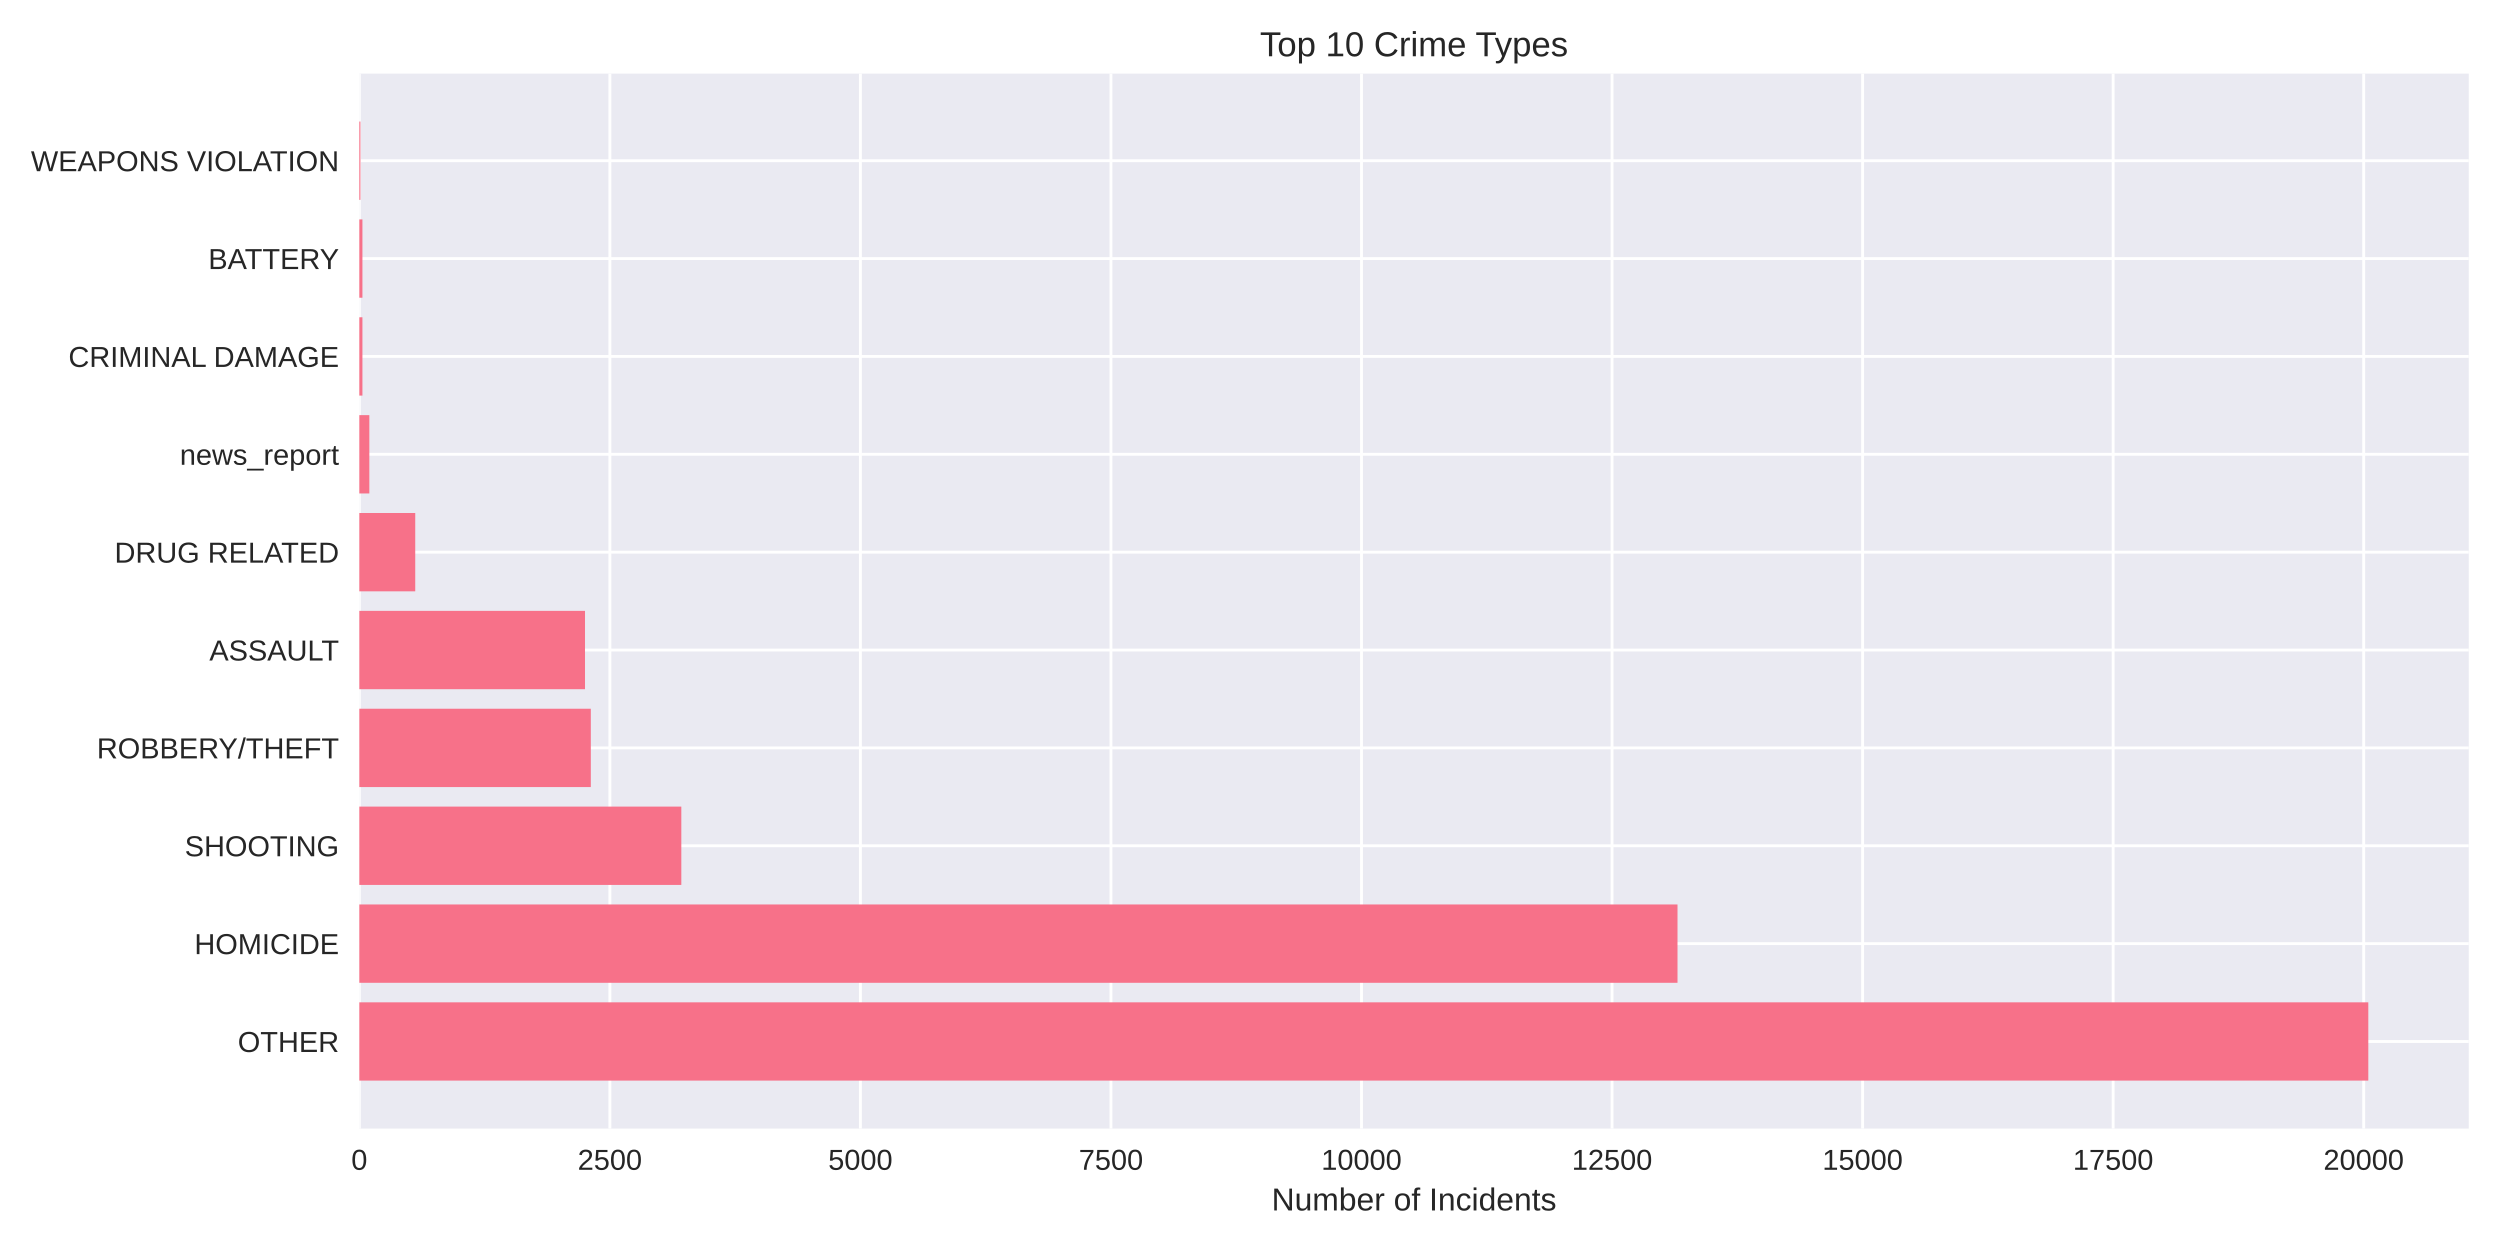
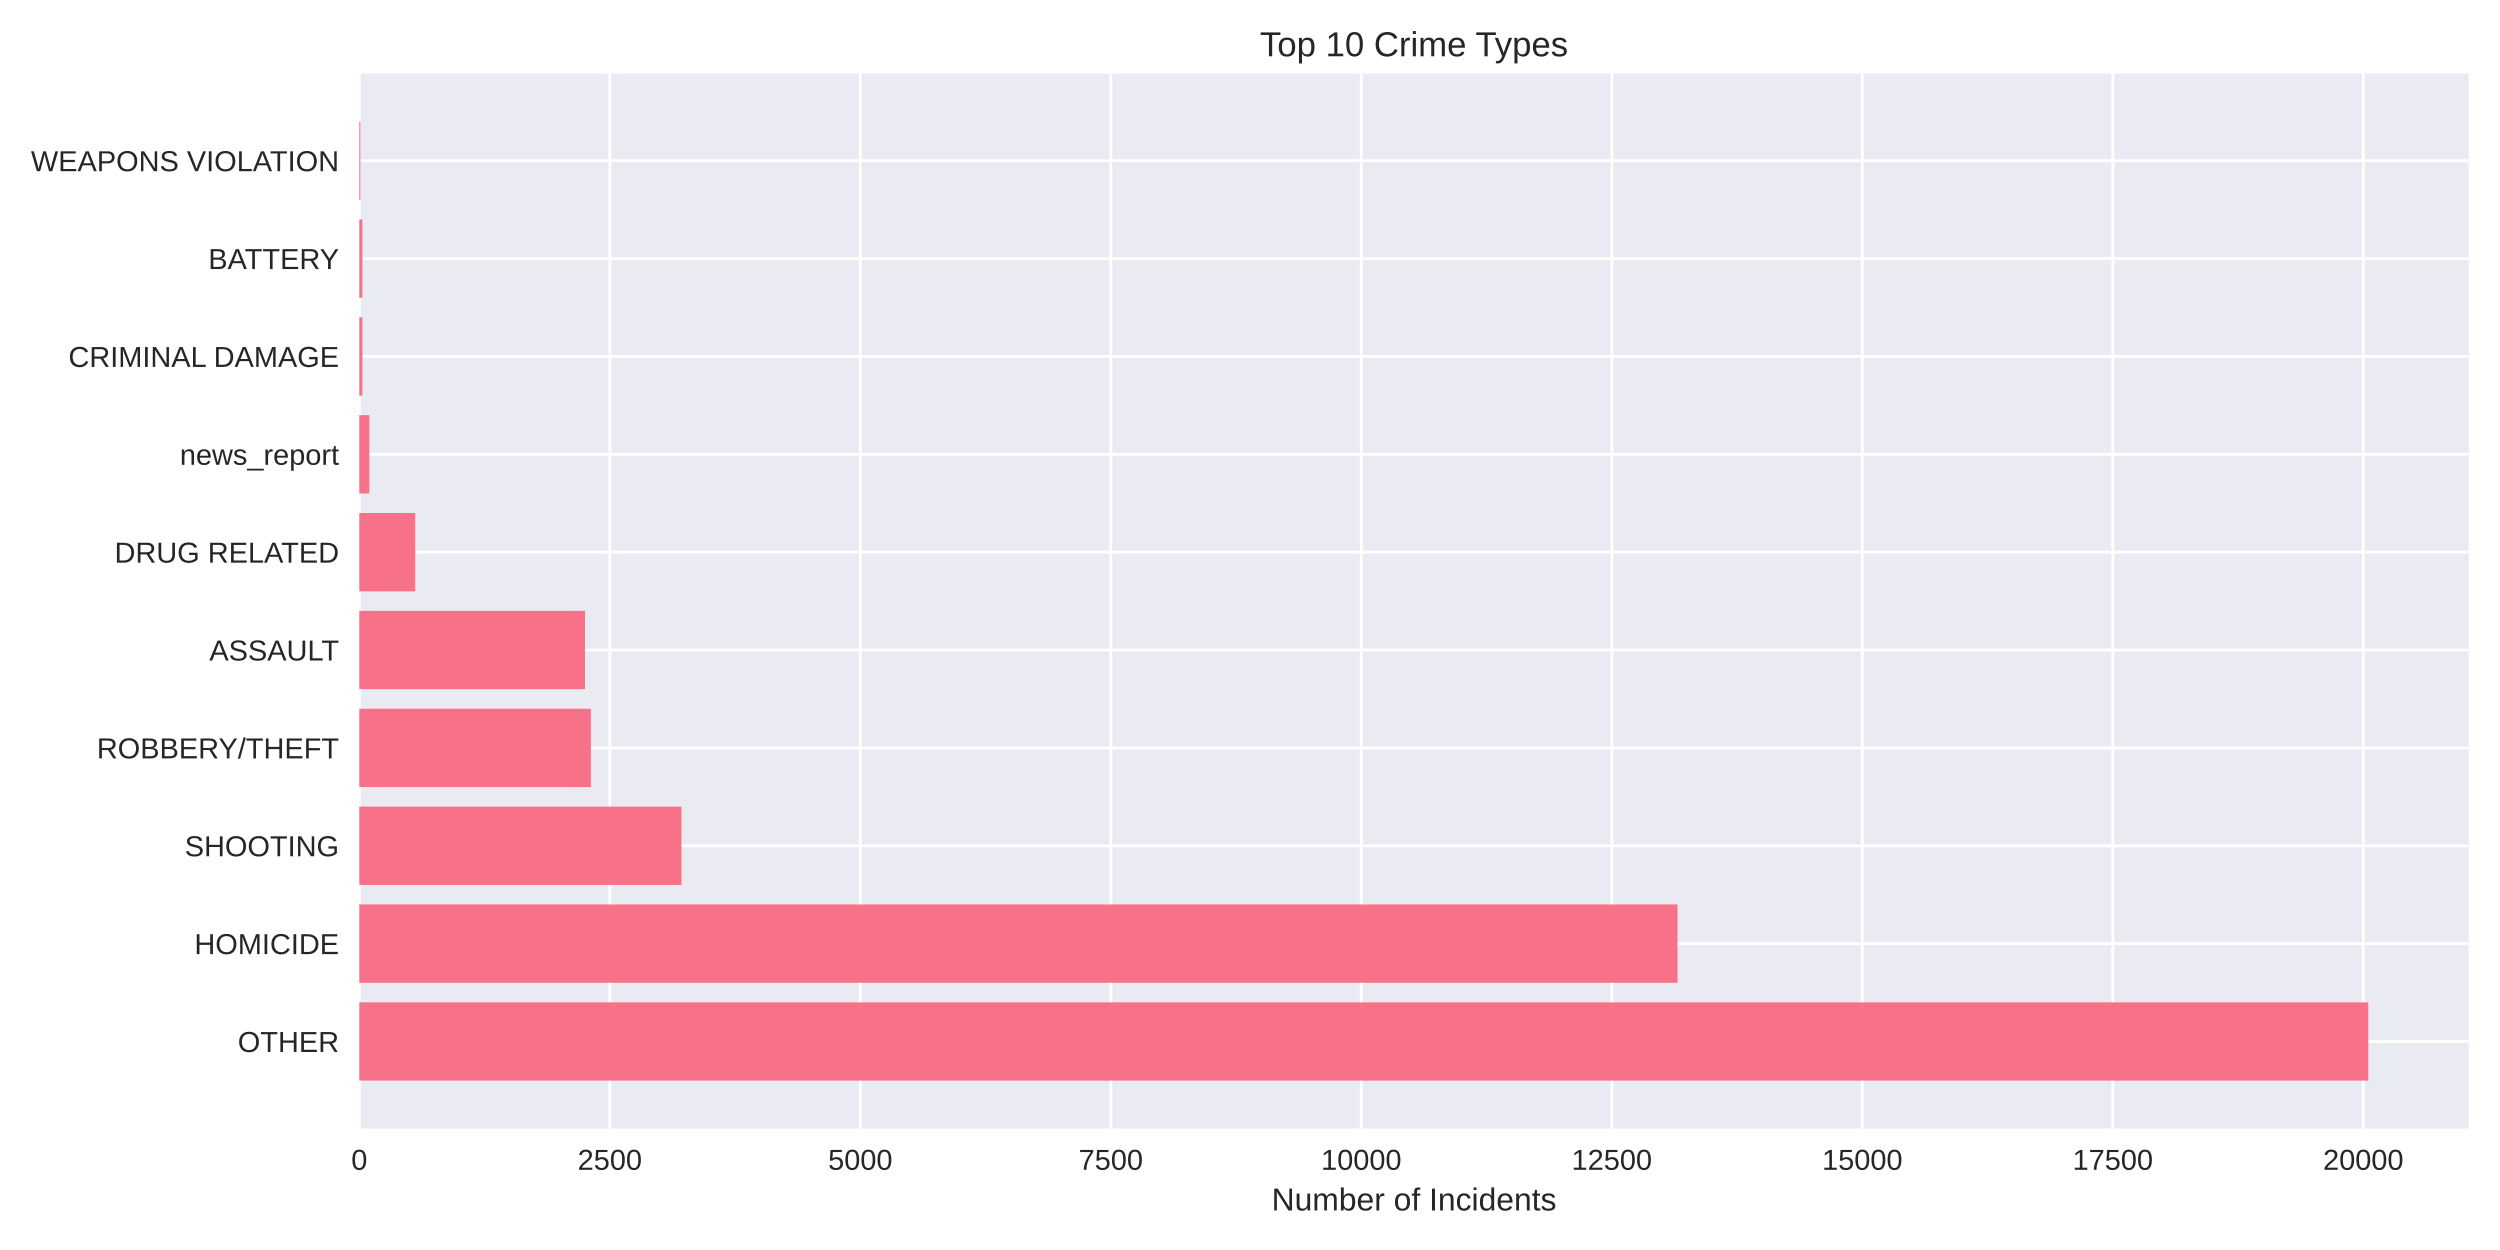
<svg xmlns="http://www.w3.org/2000/svg" width="864pt" height="432pt" viewBox="0 0 864 432" version="1.1">
  <defs>
    <style type="text/css">*{stroke-linejoin: round; stroke-linecap: butt}</style>
  </defs>
  <g id="figure_1">
    <g id="patch_1">
      <path d="M 0 432  L 864 432  L 864 0  L 0 0  z " style="fill: #ffffff" />
    </g>
    <g id="axes_1">
      <g id="patch_2">
        <path d="M 124.18 390.04  L 853.2 390.04  L 853.2 25.44  L 124.18 25.44  z " style="fill: #eaeaf2" />
      </g>
      <g id="matplotlib.axis_1">
        <g id="xtick_1">
          <g id="line2d_1">
-             <path d="M 124.18 390.04  L 124.18 25.44  " clip-path="url(#p19ec390937)" style="fill: none; stroke: #ffffff; stroke-linecap: round" />
+             <path d="M 124.18 390.04  L 124.18 25.44  " clip-path="url(#pa1f3cb3104)" style="fill: none; stroke: #ffffff; stroke-linecap: round" />
          </g>
          <g id="line2d_2" />
          <g id="text_1">
            <text style="fill: #262626; font: 10px 'Arial', 'Liberation Sans', 'DejaVu Sans', 'Bitstream Vera Sans', sans-serif; text-anchor: middle" x="124.18" y="404.287" transform="rotate(-0 124.18 404.2869)">0</text>
          </g>
        </g>
        <g id="xtick_2">
          <g id="line2d_3">
-             <path d="M 210.769 390.04  L 210.769 25.44  " clip-path="url(#p19ec390937)" style="fill: none; stroke: #ffffff; stroke-linecap: round" />
+             <path d="M 210.752 390.04  L 210.752 25.44  " clip-path="url(#pa1f3cb3104)" style="fill: none; stroke: #ffffff; stroke-linecap: round" />
          </g>
          <g id="line2d_4" />
          <g id="text_2">
-             <text style="fill: #262626; font: 10px 'Arial', 'Liberation Sans', 'DejaVu Sans', 'Bitstream Vera Sans', sans-serif; text-anchor: middle" x="210.769" y="404.287" transform="rotate(-0 210.7689 404.2869)">2500</text>
+             <text style="fill: #262626; font: 10px 'Arial', 'Liberation Sans', 'DejaVu Sans', 'Bitstream Vera Sans', sans-serif; text-anchor: middle" x="210.752" y="404.287" transform="rotate(-0 210.7517 404.2869)">2500</text>
          </g>
        </g>
        <g id="xtick_3">
          <g id="line2d_5">
-             <path d="M 297.358 390.04  L 297.358 25.44  " clip-path="url(#p19ec390937)" style="fill: none; stroke: #ffffff; stroke-linecap: round" />
+             <path d="M 297.323 390.04  L 297.323 25.44  " clip-path="url(#pa1f3cb3104)" style="fill: none; stroke: #ffffff; stroke-linecap: round" />
          </g>
          <g id="line2d_6" />
          <g id="text_3">
-             <text style="fill: #262626; font: 10px 'Arial', 'Liberation Sans', 'DejaVu Sans', 'Bitstream Vera Sans', sans-serif; text-anchor: middle" x="297.358" y="404.287" transform="rotate(-0 297.3579 404.2869)">5000</text>
+             <text style="fill: #262626; font: 10px 'Arial', 'Liberation Sans', 'DejaVu Sans', 'Bitstream Vera Sans', sans-serif; text-anchor: middle" x="297.323" y="404.287" transform="rotate(-0 297.3233 404.2869)">5000</text>
          </g>
        </g>
        <g id="xtick_4">
          <g id="line2d_7">
-             <path d="M 383.947 390.04  L 383.947 25.44  " clip-path="url(#p19ec390937)" style="fill: none; stroke: #ffffff; stroke-linecap: round" />
+             <path d="M 383.895 390.04  L 383.895 25.44  " clip-path="url(#pa1f3cb3104)" style="fill: none; stroke: #ffffff; stroke-linecap: round" />
          </g>
          <g id="line2d_8" />
          <g id="text_4">
-             <text style="fill: #262626; font: 10px 'Arial', 'Liberation Sans', 'DejaVu Sans', 'Bitstream Vera Sans', sans-serif; text-anchor: middle" x="383.947" y="404.287" transform="rotate(-0 383.9468 404.2869)">7500</text>
+             <text style="fill: #262626; font: 10px 'Arial', 'Liberation Sans', 'DejaVu Sans', 'Bitstream Vera Sans', sans-serif; text-anchor: middle" x="383.895" y="404.287" transform="rotate(-0 383.895 404.2869)">7500</text>
          </g>
        </g>
        <g id="xtick_5">
          <g id="line2d_9">
-             <path d="M 470.536 390.04  L 470.536 25.44  " clip-path="url(#p19ec390937)" style="fill: none; stroke: #ffffff; stroke-linecap: round" />
+             <path d="M 470.467 390.04  L 470.467 25.44  " clip-path="url(#pa1f3cb3104)" style="fill: none; stroke: #ffffff; stroke-linecap: round" />
          </g>
          <g id="line2d_10" />
          <g id="text_5">
-             <text style="fill: #262626; font: 10px 'Arial', 'Liberation Sans', 'DejaVu Sans', 'Bitstream Vera Sans', sans-serif; text-anchor: middle" x="470.536" y="404.287" transform="rotate(-0 470.5358 404.2869)">10000</text>
+             <text style="fill: #262626; font: 10px 'Arial', 'Liberation Sans', 'DejaVu Sans', 'Bitstream Vera Sans', sans-serif; text-anchor: middle" x="470.467" y="404.287" transform="rotate(-0 470.4667 404.2869)">10000</text>
          </g>
        </g>
        <g id="xtick_6">
          <g id="line2d_11">
-             <path d="M 557.125 390.04  L 557.125 25.44  " clip-path="url(#p19ec390937)" style="fill: none; stroke: #ffffff; stroke-linecap: round" />
+             <path d="M 557.038 390.04  L 557.038 25.44  " clip-path="url(#pa1f3cb3104)" style="fill: none; stroke: #ffffff; stroke-linecap: round" />
          </g>
          <g id="line2d_12" />
          <g id="text_6">
-             <text style="fill: #262626; font: 10px 'Arial', 'Liberation Sans', 'DejaVu Sans', 'Bitstream Vera Sans', sans-serif; text-anchor: middle" x="557.125" y="404.287" transform="rotate(-0 557.1247 404.2869)">12500</text>
+             <text style="fill: #262626; font: 10px 'Arial', 'Liberation Sans', 'DejaVu Sans', 'Bitstream Vera Sans', sans-serif; text-anchor: middle" x="557.038" y="404.287" transform="rotate(-0 557.0383 404.2869)">12500</text>
          </g>
        </g>
        <g id="xtick_7">
          <g id="line2d_13">
-             <path d="M 643.714 390.04  L 643.714 25.44  " clip-path="url(#p19ec390937)" style="fill: none; stroke: #ffffff; stroke-linecap: round" />
+             <path d="M 643.61 390.04  L 643.61 25.44  " clip-path="url(#pa1f3cb3104)" style="fill: none; stroke: #ffffff; stroke-linecap: round" />
          </g>
          <g id="line2d_14" />
          <g id="text_7">
-             <text style="fill: #262626; font: 10px 'Arial', 'Liberation Sans', 'DejaVu Sans', 'Bitstream Vera Sans', sans-serif; text-anchor: middle" x="643.714" y="404.287" transform="rotate(-0 643.7136 404.2869)">15000</text>
+             <text style="fill: #262626; font: 10px 'Arial', 'Liberation Sans', 'DejaVu Sans', 'Bitstream Vera Sans', sans-serif; text-anchor: middle" x="643.61" y="404.287" transform="rotate(-0 643.61 404.2869)">15000</text>
          </g>
        </g>
        <g id="xtick_8">
          <g id="line2d_15">
-             <path d="M 730.303 390.04  L 730.303 25.44  " clip-path="url(#p19ec390937)" style="fill: none; stroke: #ffffff; stroke-linecap: round" />
+             <path d="M 730.182 390.04  L 730.182 25.44  " clip-path="url(#pa1f3cb3104)" style="fill: none; stroke: #ffffff; stroke-linecap: round" />
          </g>
          <g id="line2d_16" />
          <g id="text_8">
-             <text style="fill: #262626; font: 10px 'Arial', 'Liberation Sans', 'DejaVu Sans', 'Bitstream Vera Sans', sans-serif; text-anchor: middle" x="730.303" y="404.287" transform="rotate(-0 730.3026 404.2869)">17500</text>
+             <text style="fill: #262626; font: 10px 'Arial', 'Liberation Sans', 'DejaVu Sans', 'Bitstream Vera Sans', sans-serif; text-anchor: middle" x="730.182" y="404.287" transform="rotate(-0 730.1817 404.2869)">17500</text>
          </g>
        </g>
        <g id="xtick_9">
          <g id="line2d_17">
-             <path d="M 816.892 390.04  L 816.892 25.44  " clip-path="url(#p19ec390937)" style="fill: none; stroke: #ffffff; stroke-linecap: round" />
+             <path d="M 816.753 390.04  L 816.753 25.44  " clip-path="url(#pa1f3cb3104)" style="fill: none; stroke: #ffffff; stroke-linecap: round" />
          </g>
          <g id="line2d_18" />
          <g id="text_9">
-             <text style="fill: #262626; font: 10px 'Arial', 'Liberation Sans', 'DejaVu Sans', 'Bitstream Vera Sans', sans-serif; text-anchor: middle" x="816.892" y="404.287" transform="rotate(-0 816.8915 404.2869)">20000</text>
+             <text style="fill: #262626; font: 10px 'Arial', 'Liberation Sans', 'DejaVu Sans', 'Bitstream Vera Sans', sans-serif; text-anchor: middle" x="816.753" y="404.287" transform="rotate(-0 816.7533 404.2869)">20000</text>
          </g>
        </g>
        <g id="text_10">
          <text style="fill: #262626; font: 11px 'Arial', 'Liberation Sans', 'DejaVu Sans', 'Bitstream Vera Sans', sans-serif; text-anchor: middle" x="488.69" y="418.333" transform="rotate(-0 488.69 418.3334)">Number of Incidents</text>
        </g>
      </g>
      <g id="matplotlib.axis_2">
        <g id="ytick_1">
          <g id="line2d_19">
-             <path d="M 124.18 359.939  L 853.2 359.939  " clip-path="url(#p19ec390937)" style="fill: none; stroke: #ffffff; stroke-linecap: round" />
+             <path d="M 124.18 359.939  L 853.2 359.939  " clip-path="url(#pa1f3cb3104)" style="fill: none; stroke: #ffffff; stroke-linecap: round" />
          </g>
          <g id="line2d_20" />
          <g id="text_11">
            <text style="fill: #262626; font: 10px 'Arial', 'Liberation Sans', 'DejaVu Sans', 'Bitstream Vera Sans', sans-serif; text-anchor: end" x="117.18" y="363.562" transform="rotate(-0 117.18 363.562)">OTHER</text>
          </g>
        </g>
        <g id="ytick_2">
          <g id="line2d_21">
-             <path d="M 124.18 326.117  L 853.2 326.117  " clip-path="url(#p19ec390937)" style="fill: none; stroke: #ffffff; stroke-linecap: round" />
+             <path d="M 124.18 326.117  L 853.2 326.117  " clip-path="url(#pa1f3cb3104)" style="fill: none; stroke: #ffffff; stroke-linecap: round" />
          </g>
          <g id="line2d_22" />
          <g id="text_12">
            <text style="fill: #262626; font: 10px 'Arial', 'Liberation Sans', 'DejaVu Sans', 'Bitstream Vera Sans', sans-serif; text-anchor: end" x="117.18" y="329.74" transform="rotate(-0 117.18 329.7401)">HOMICIDE</text>
          </g>
        </g>
        <g id="ytick_3">
          <g id="line2d_23">
-             <path d="M 124.18 292.295  L 853.2 292.295  " clip-path="url(#p19ec390937)" style="fill: none; stroke: #ffffff; stroke-linecap: round" />
+             <path d="M 124.18 292.295  L 853.2 292.295  " clip-path="url(#pa1f3cb3104)" style="fill: none; stroke: #ffffff; stroke-linecap: round" />
          </g>
          <g id="line2d_24" />
          <g id="text_13">
            <text style="fill: #262626; font: 10px 'Arial', 'Liberation Sans', 'DejaVu Sans', 'Bitstream Vera Sans', sans-serif; text-anchor: end" x="117.18" y="295.918" transform="rotate(-0 117.18 295.9182)">SHOOTING</text>
          </g>
        </g>
        <g id="ytick_4">
          <g id="line2d_25">
-             <path d="M 124.18 258.473  L 853.2 258.473  " clip-path="url(#p19ec390937)" style="fill: none; stroke: #ffffff; stroke-linecap: round" />
+             <path d="M 124.18 258.473  L 853.2 258.473  " clip-path="url(#pa1f3cb3104)" style="fill: none; stroke: #ffffff; stroke-linecap: round" />
          </g>
          <g id="line2d_26" />
          <g id="text_14">
            <text style="fill: #262626; font: 10px 'Arial', 'Liberation Sans', 'DejaVu Sans', 'Bitstream Vera Sans', sans-serif; text-anchor: end" x="117.18" y="262.096" transform="rotate(-0 117.18 262.0963)">ROBBERY/THEFT</text>
          </g>
        </g>
        <g id="ytick_5">
          <g id="line2d_27">
-             <path d="M 124.18 224.651  L 853.2 224.651  " clip-path="url(#p19ec390937)" style="fill: none; stroke: #ffffff; stroke-linecap: round" />
+             <path d="M 124.18 224.651  L 853.2 224.651  " clip-path="url(#pa1f3cb3104)" style="fill: none; stroke: #ffffff; stroke-linecap: round" />
          </g>
          <g id="line2d_28" />
          <g id="text_15">
            <text style="fill: #262626; font: 10px 'Arial', 'Liberation Sans', 'DejaVu Sans', 'Bitstream Vera Sans', sans-serif; text-anchor: end" x="117.18" y="228.274" transform="rotate(-0 117.18 228.2744)">ASSAULT</text>
          </g>
        </g>
        <g id="ytick_6">
          <g id="line2d_29">
-             <path d="M 124.18 190.829  L 853.2 190.829  " clip-path="url(#p19ec390937)" style="fill: none; stroke: #ffffff; stroke-linecap: round" />
+             <path d="M 124.18 190.829  L 853.2 190.829  " clip-path="url(#pa1f3cb3104)" style="fill: none; stroke: #ffffff; stroke-linecap: round" />
          </g>
          <g id="line2d_30" />
          <g id="text_16">
            <text style="fill: #262626; font: 10px 'Arial', 'Liberation Sans', 'DejaVu Sans', 'Bitstream Vera Sans', sans-serif; text-anchor: end" x="117.18" y="194.452" transform="rotate(-0 117.18 194.4525)">DRUG RELATED</text>
          </g>
        </g>
        <g id="ytick_7">
          <g id="line2d_31">
-             <path d="M 124.18 157.007  L 853.2 157.007  " clip-path="url(#p19ec390937)" style="fill: none; stroke: #ffffff; stroke-linecap: round" />
+             <path d="M 124.18 157.007  L 853.2 157.007  " clip-path="url(#pa1f3cb3104)" style="fill: none; stroke: #ffffff; stroke-linecap: round" />
          </g>
          <g id="line2d_32" />
          <g id="text_17">
            <text style="fill: #262626; font: 10px 'Arial', 'Liberation Sans', 'DejaVu Sans', 'Bitstream Vera Sans', sans-serif; text-anchor: end" x="117.18" y="160.631" transform="rotate(-0 117.18 160.6306)">news_report</text>
          </g>
        </g>
        <g id="ytick_8">
          <g id="line2d_33">
-             <path d="M 124.18 123.185  L 853.2 123.185  " clip-path="url(#p19ec390937)" style="fill: none; stroke: #ffffff; stroke-linecap: round" />
+             <path d="M 124.18 123.185  L 853.2 123.185  " clip-path="url(#pa1f3cb3104)" style="fill: none; stroke: #ffffff; stroke-linecap: round" />
          </g>
          <g id="line2d_34" />
          <g id="text_18">
            <text style="fill: #262626; font: 10px 'Arial', 'Liberation Sans', 'DejaVu Sans', 'Bitstream Vera Sans', sans-serif; text-anchor: end" x="117.18" y="126.809" transform="rotate(-0 117.18 126.8087)">CRIMINAL DAMAGE</text>
          </g>
        </g>
        <g id="ytick_9">
          <g id="line2d_35">
-             <path d="M 124.18 89.363  L 853.2 89.363  " clip-path="url(#p19ec390937)" style="fill: none; stroke: #ffffff; stroke-linecap: round" />
+             <path d="M 124.18 89.363  L 853.2 89.363  " clip-path="url(#pa1f3cb3104)" style="fill: none; stroke: #ffffff; stroke-linecap: round" />
          </g>
          <g id="line2d_36" />
          <g id="text_19">
            <text style="fill: #262626; font: 10px 'Arial', 'Liberation Sans', 'DejaVu Sans', 'Bitstream Vera Sans', sans-serif; text-anchor: end" x="117.18" y="92.987" transform="rotate(-0 117.18 92.98681)">BATTERY</text>
          </g>
        </g>
        <g id="ytick_10">
          <g id="line2d_37">
-             <path d="M 124.18 55.541  L 853.2 55.541  " clip-path="url(#p19ec390937)" style="fill: none; stroke: #ffffff; stroke-linecap: round" />
+             <path d="M 124.18 55.541  L 853.2 55.541  " clip-path="url(#pa1f3cb3104)" style="fill: none; stroke: #ffffff; stroke-linecap: round" />
          </g>
          <g id="line2d_38" />
          <g id="text_20">
            <text style="fill: #262626; font: 10px 'Arial', 'Liberation Sans', 'DejaVu Sans', 'Bitstream Vera Sans', sans-serif; text-anchor: end" x="117.18" y="59.165" transform="rotate(-0 117.18 59.16492)">WEAPONS VIOLATION</text>
          </g>
        </g>
      </g>
      <g id="patch_3">
-         <path d="M 124.18 373.467  L 818.485 373.467  L 818.485 346.41  L 124.18 346.41  z " clip-path="url(#p19ec390937)" style="fill: #f77189" />
+         <path d="M 124.18 373.467  L 818.485 373.467  L 818.485 346.41  L 124.18 346.41  z " clip-path="url(#pa1f3cb3104)" style="fill: #f77189" />
      </g>
      <g id="patch_4">
-         <path d="M 124.18 339.645  L 579.742 339.645  L 579.742 312.588  L 124.18 312.588  z " clip-path="url(#p19ec390937)" style="fill: #f77189" />
+         <path d="M 124.18 339.645  L 579.755 339.645  L 579.755 312.588  L 124.18 312.588  z " clip-path="url(#pa1f3cb3104)" style="fill: #f77189" />
      </g>
      <g id="patch_5">
-         <path d="M 124.18 305.823  L 235.464 305.823  L 235.464 278.766  L 124.18 278.766  z " clip-path="url(#p19ec390937)" style="fill: #f77189" />
+         <path d="M 124.18 305.823  L 235.511 305.823  L 235.511 278.766  L 124.18 278.766  z " clip-path="url(#pa1f3cb3104)" style="fill: #f77189" />
      </g>
      <g id="patch_6">
-         <path d="M 124.18 272.002  L 204.188 272.002  L 204.188 244.944  L 124.18 244.944  z " clip-path="url(#p19ec390937)" style="fill: #f77189" />
+         <path d="M 124.18 272.002  L 204.207 272.002  L 204.207 244.944  L 124.18 244.944  z " clip-path="url(#pa1f3cb3104)" style="fill: #f77189" />
      </g>
      <g id="patch_7">
-         <path d="M 124.18 238.18  L 202.179 238.18  L 202.179 211.122  L 124.18 211.122  z " clip-path="url(#p19ec390937)" style="fill: #f77189" />
+         <path d="M 124.18 238.18  L 202.164 238.18  L 202.164 211.122  L 124.18 211.122  z " clip-path="url(#pa1f3cb3104)" style="fill: #f77189" />
      </g>
      <g id="patch_8">
-         <path d="M 124.18 204.358  L 143.507 204.358  L 143.507 177.3  L 124.18 177.3  z " clip-path="url(#p19ec390937)" style="fill: #f77189" />
+         <path d="M 124.18 204.358  L 143.503 204.358  L 143.503 177.3  L 124.18 177.3  z " clip-path="url(#pa1f3cb3104)" style="fill: #f77189" />
      </g>
      <g id="patch_9">
-         <path d="M 124.18 170.536  L 127.644 170.536  L 127.644 143.478  L 124.18 143.478  z " clip-path="url(#p19ec390937)" style="fill: #f77189" />
+         <path d="M 124.18 170.536  L 127.643 170.536  L 127.643 143.478  L 124.18 143.478  z " clip-path="url(#pa1f3cb3104)" style="fill: #f77189" />
      </g>
      <g id="patch_10">
-         <path d="M 124.18 136.714  L 125.254 136.714  L 125.254 109.657  L 124.18 109.657  z " clip-path="url(#p19ec390937)" style="fill: #f77189" />
+         <path d="M 124.18 136.714  L 125.253 136.714  L 125.253 109.657  L 124.18 109.657  z " clip-path="url(#pa1f3cb3104)" style="fill: #f77189" />
      </g>
      <g id="patch_11">
-         <path d="M 124.18 102.892  L 125.254 102.892  L 125.254 75.835  L 124.18 75.835  z " clip-path="url(#p19ec390937)" style="fill: #f77189" />
+         <path d="M 124.18 102.892  L 125.253 102.892  L 125.253 75.835  L 124.18 75.835  z " clip-path="url(#pa1f3cb3104)" style="fill: #f77189" />
      </g>
      <g id="patch_12">
-         <path d="M 124.18 69.07  L 124.561 69.07  L 124.561 42.013  L 124.18 42.013  z " clip-path="url(#p19ec390937)" style="fill: #f77189" />
+         <path d="M 124.18 69.07  L 124.561 69.07  L 124.561 42.013  L 124.18 42.013  z " clip-path="url(#pa1f3cb3104)" style="fill: #f77189" />
      </g>
      <g id="patch_13">
        <path d="M 124.18 390.04  L 124.18 25.44  " style="fill: none" />
      </g>
      <g id="patch_14">
        <path d="M 853.2 390.04  L 853.2 25.44  " style="fill: none" />
      </g>
      <g id="patch_15">
        <path d="M 124.18 390.04  L 853.2 390.04  " style="fill: none" />
      </g>
      <g id="patch_16">
        <path d="M 124.18 25.44  L 853.2 25.44  " style="fill: none" />
      </g>
      <g id="text_21">
        <text style="fill: #262626; font: 12px 'Arial', 'Liberation Sans', 'DejaVu Sans', 'Bitstream Vera Sans', sans-serif; text-anchor: middle" x="488.69" y="19.44" transform="rotate(-0 488.69 19.44)">Top 10 Crime Types</text>
      </g>
    </g>
  </g>
  <defs>
-     <clipPath id="p19ec390937">
+     <clipPath id="pa1f3cb3104">
      <rect x="124.18" y="25.44" width="729.02" height="364.6" />
    </clipPath>
  </defs>
</svg>
